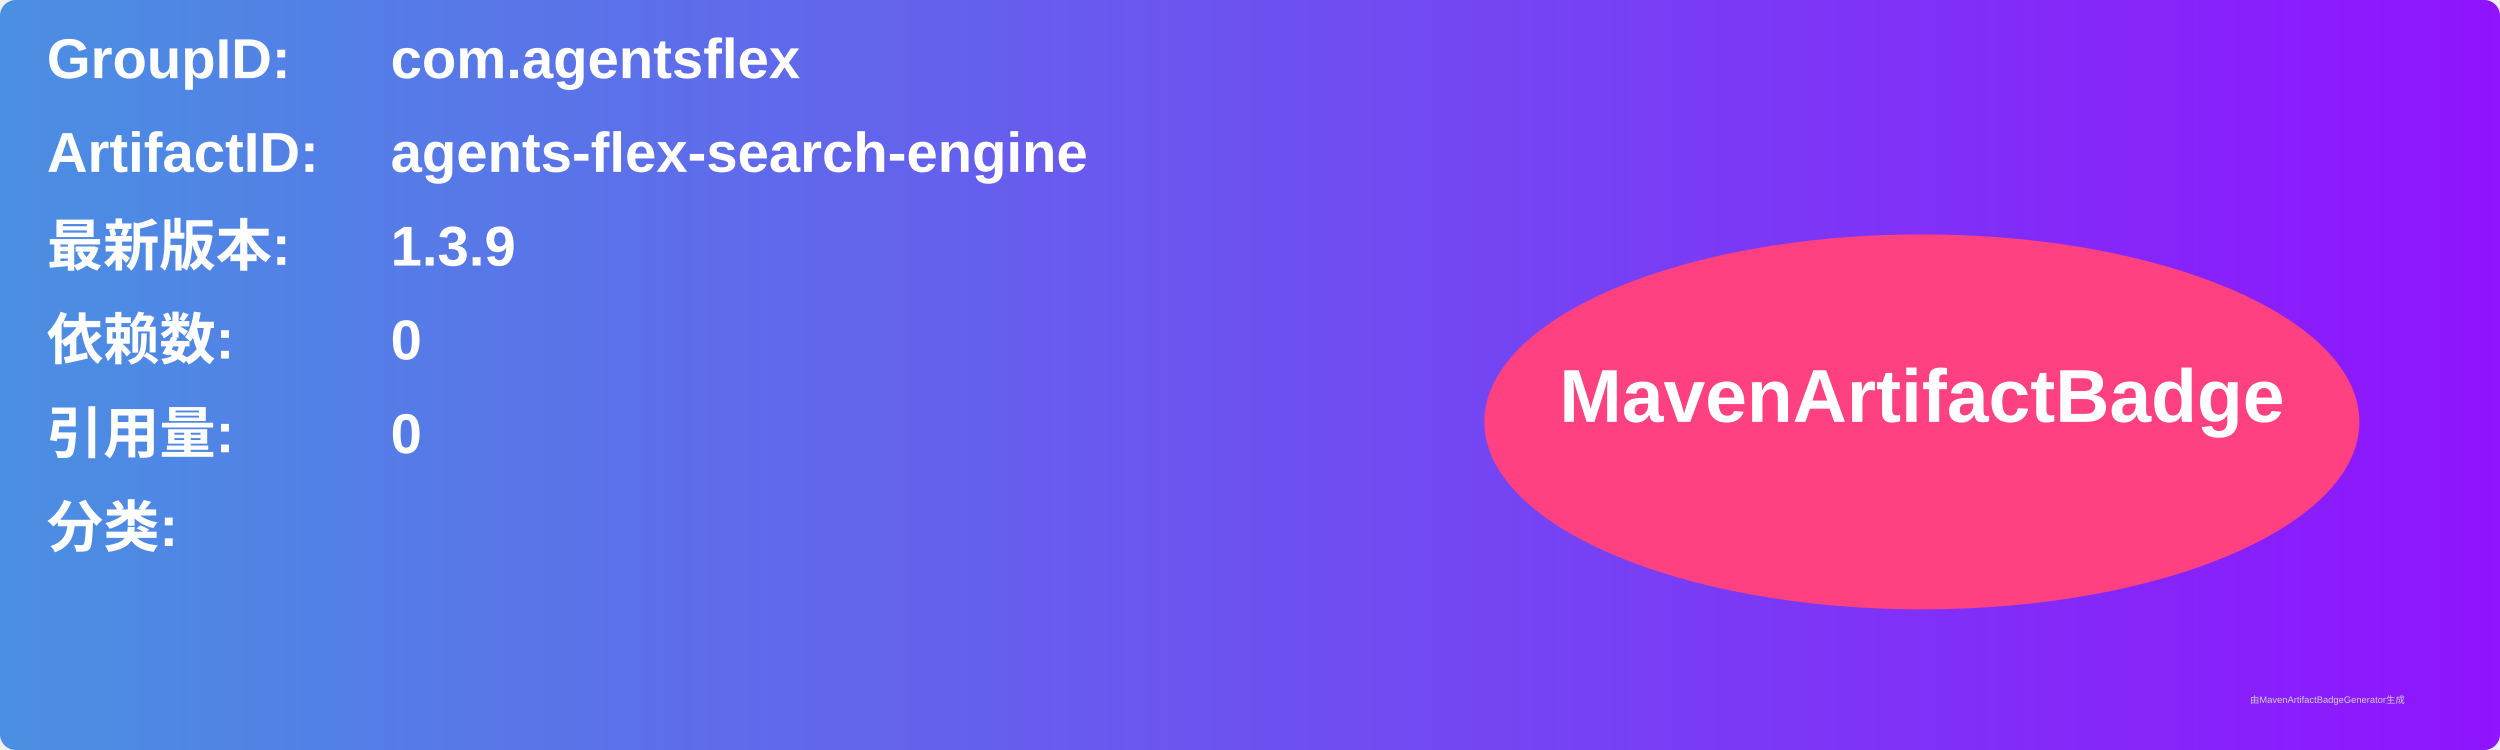
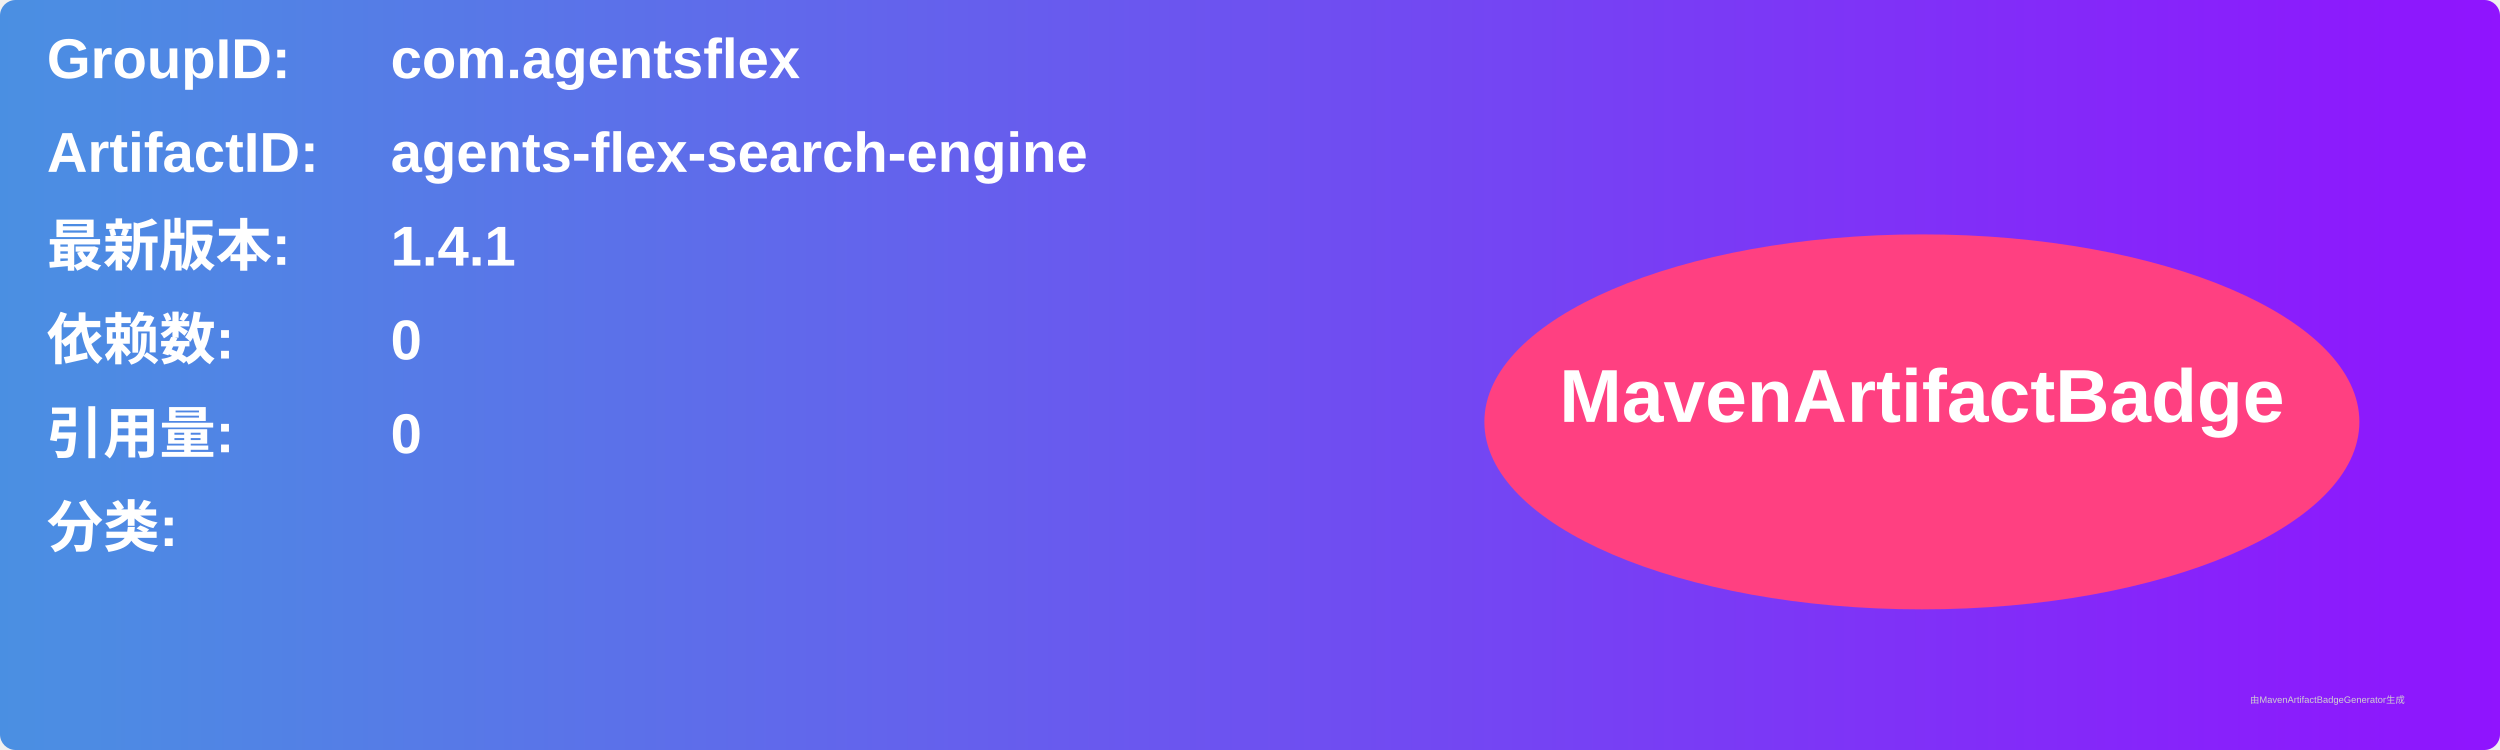
<svg xmlns="http://www.w3.org/2000/svg" width="800" height="240" viewBox="0 0 800 240">
  <linearGradient id="grad" x1="0%" y1="0%" x2="100%" y2="0%">
    <stop offset="0%" stop-color="#4a90e2" />
    <stop offset="100%" stop-color="#9013fe" />
  </linearGradient>
  <rect width="100%" height="100%" rx="5" ry="5" fill="url(#grad)" />
  <g transform="translate(15, 15)">
    <text x="0" y="10" font-family="Arial" font-size="18" fill="white" font-weight="bold" width="260">GroupID:</text>
    <text x="110" y="10" font-family="Arial" font-size="18" fill="white" font-weight="bold" width="460">com.agentsflex</text>
    <text x="0" y="40" font-family="Arial" font-size="18" fill="white" font-weight="bold" width="260">ArtifactID:</text>
    <text x="110" y="40" font-family="Arial" font-size="18" fill="white" font-weight="bold" width="460">agents-flex-search-engine</text>
    <text x="0" y="70" font-family="Arial" font-size="18" fill="white" font-weight="bold">最新版本:</text>
    <text x="110" y="70" font-family="Arial" font-size="18" fill="white" font-weight="bold">
-       <tspan font-weight="bold">1.3.9</tspan>
+       <tspan font-weight="bold">1.4.1</tspan>
    </text>
    <text x="0" y="100" font-family="Arial" font-size="18" fill="white" font-weight="bold">依赖数: </text>
    <text x="110" y="100" font-family="Arial" font-size="18" fill="white">
      <tspan font-weight="bold">0</tspan>
    </text>
    <text x="0" y="130" font-family="Arial" font-size="18" fill="white" font-weight="bold">引用量: </text>
    <text x="110" y="130" font-family="Arial" font-size="18" fill="white">
      <tspan font-weight="bold">0</tspan>
    </text>
    <text x="0" y="160" font-family="Arial" font-size="18" fill="white" font-weight="bold">分类:</text>
    <text x="10" y="190" font-family="Arial" font-size="10" fill="white">
      <tspan font-weight="bold" />
    </text>
    <ellipse cx="600" cy="120" rx="140" ry="60" fill="#ff4081" />
    <text x="600" y="120" text-anchor="middle" font-family="Arial" font-size="24" fill="white" font-weight="bold">MavenArtifactBadge</text>
  </g>
  <text x="720" y="225" font-family="Arial" font-size="3" fill="#d0d0d0">由MavenArtifactBadgeGenerator生成</text>
</svg>
